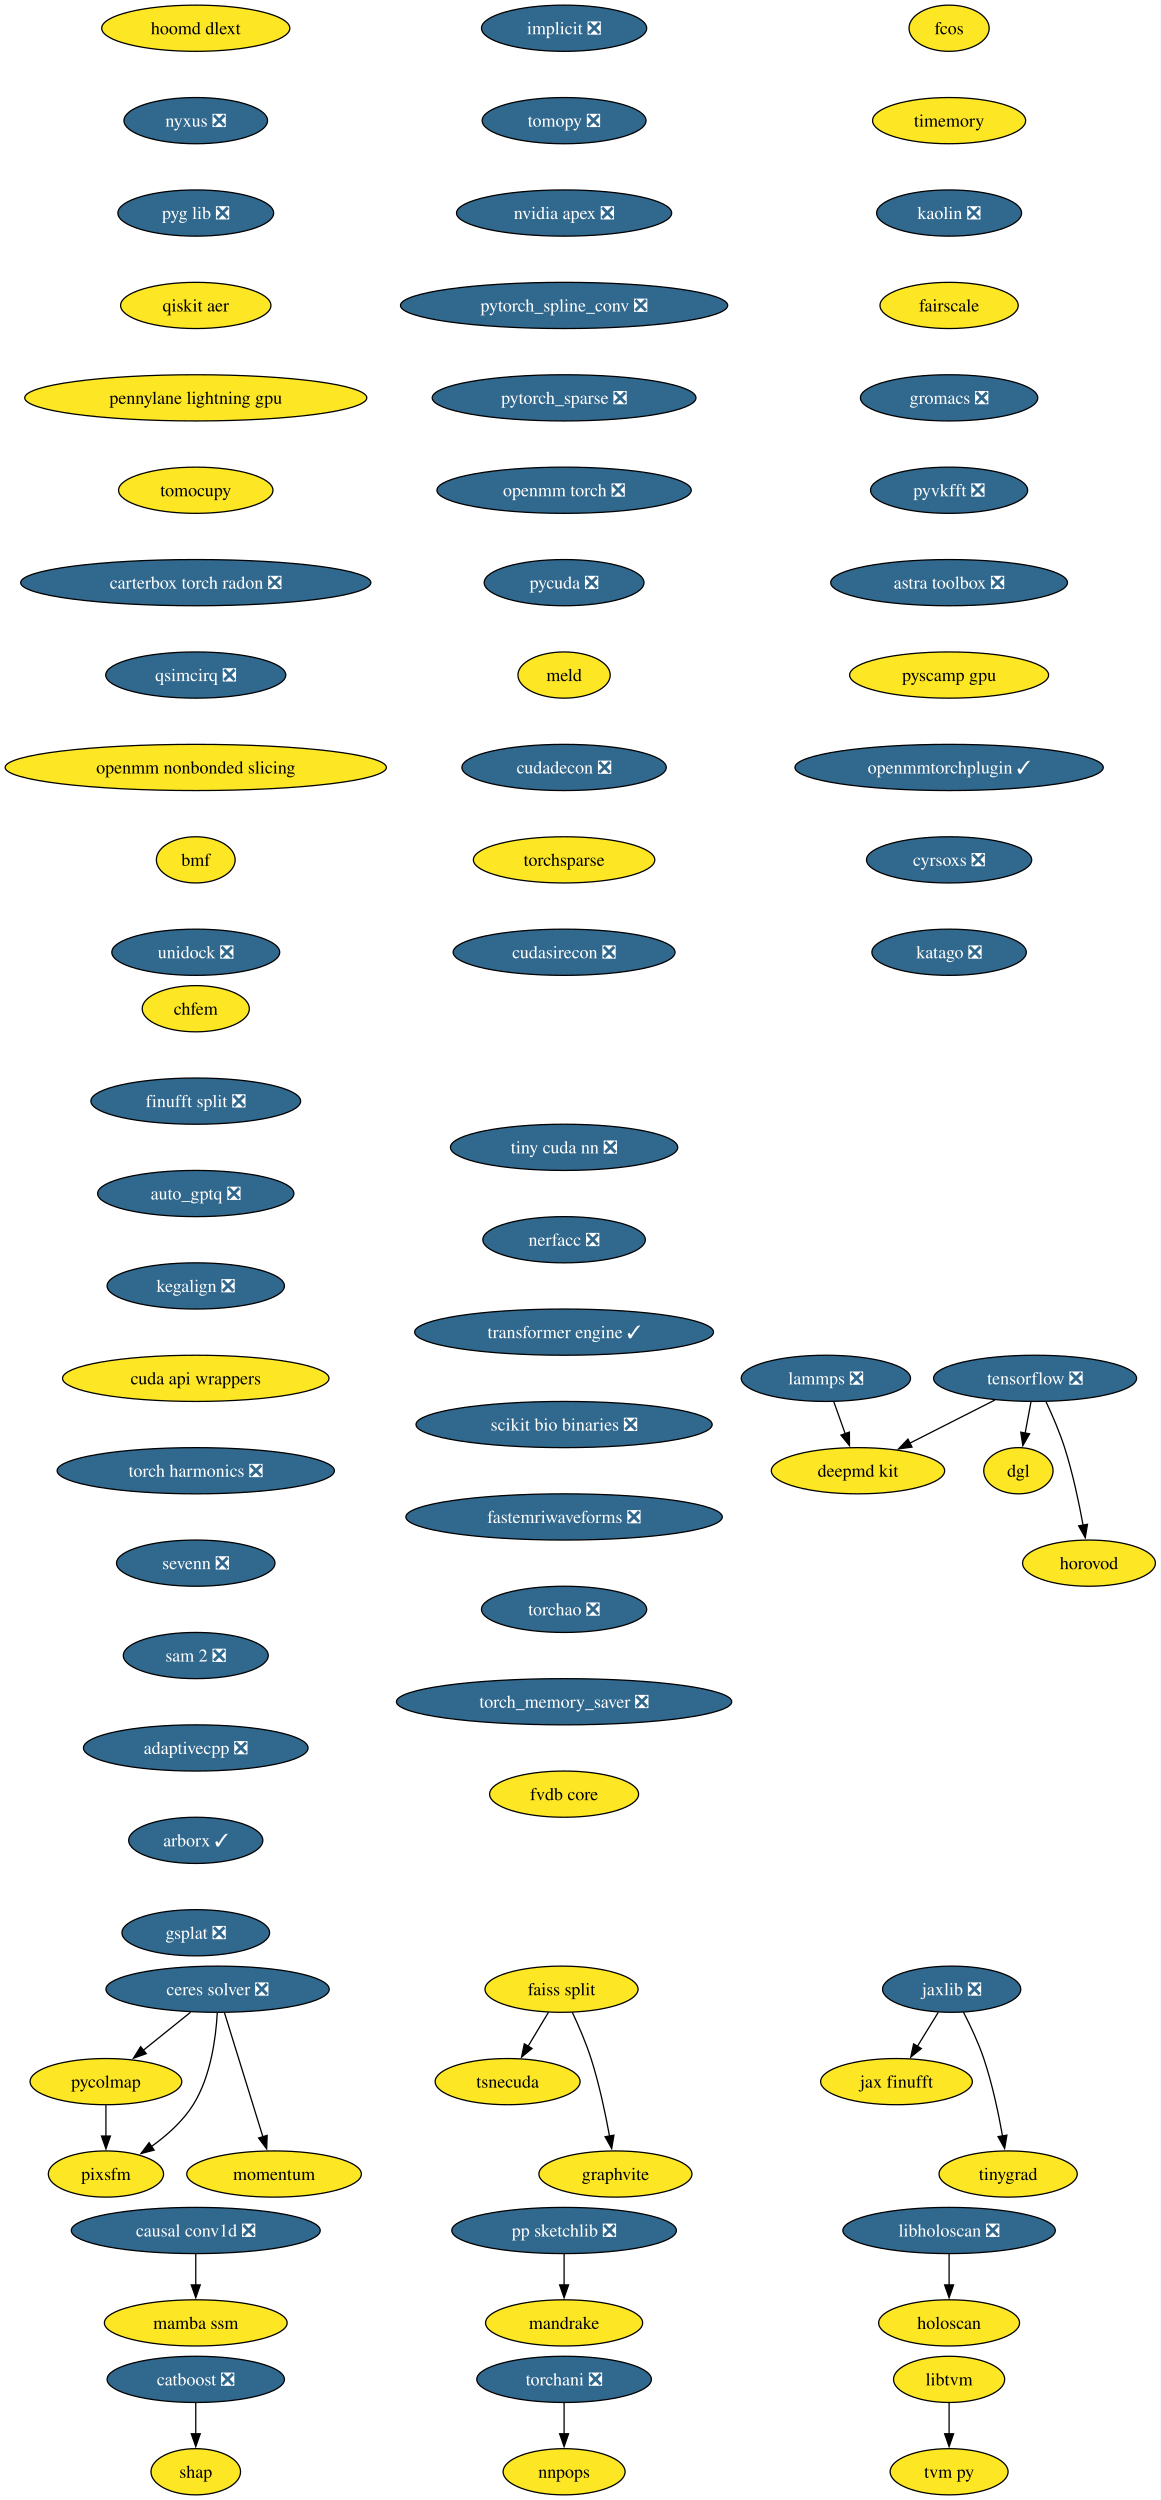
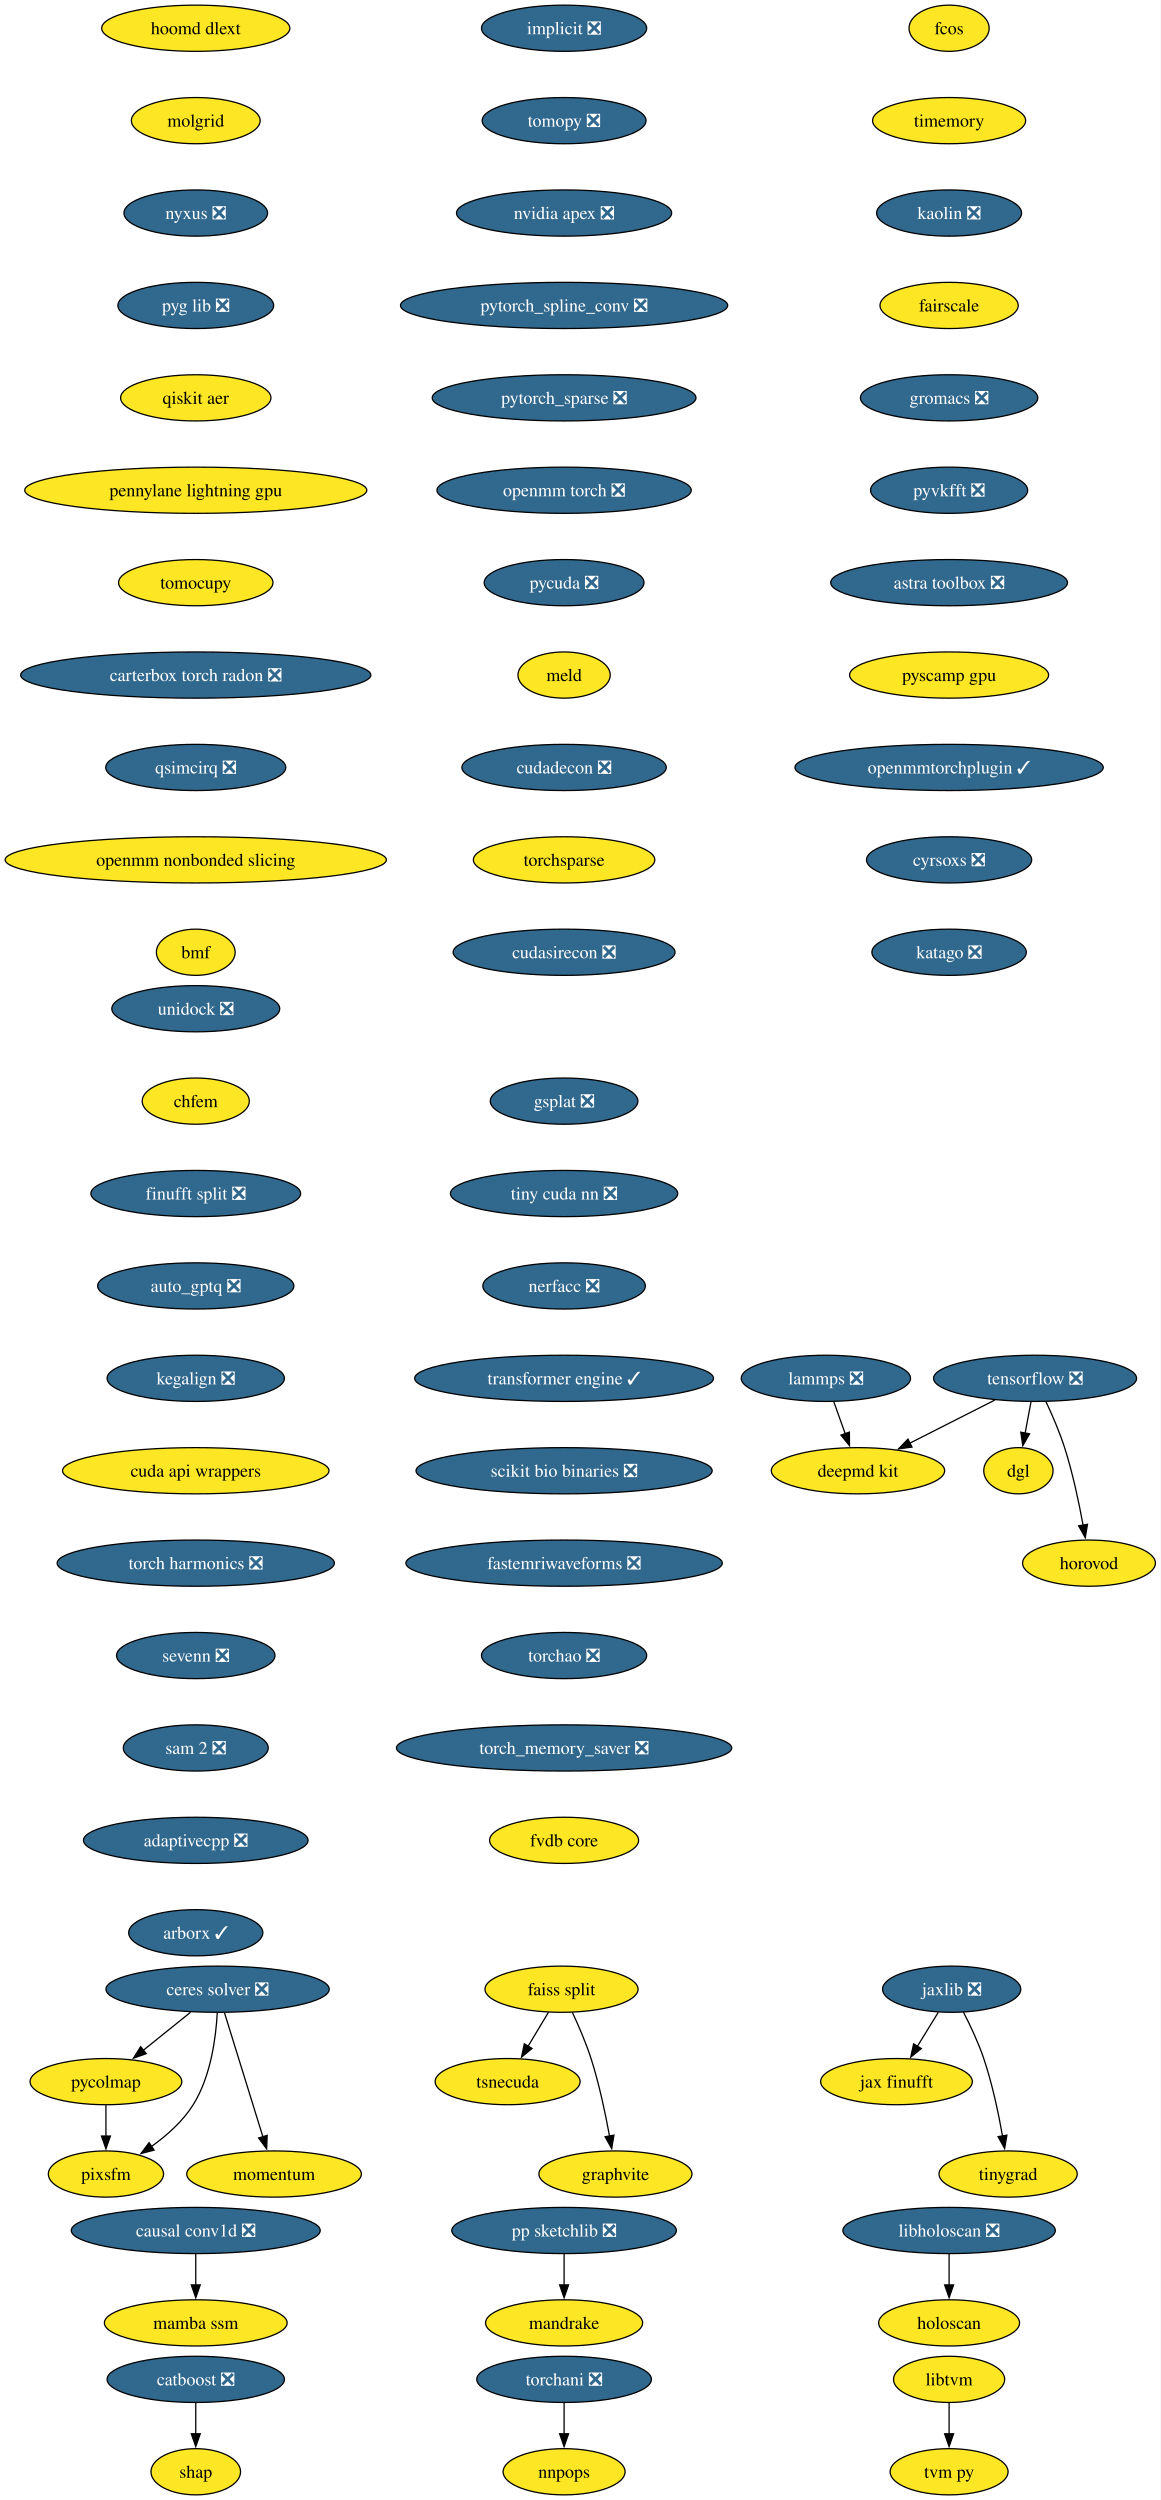
<svg xmlns="http://www.w3.org/2000/svg" xmlns:xlink="http://www.w3.org/1999/xlink" width="904pt" height="1948pt" viewBox="0.00 0.00 904.00 1948.00">
  <g id="graph0" class="graph" transform="scale(1 1) rotate(0) translate(4 1944)">
    <polygon fill="white" stroke="none" points="-4,4 -4,-1944 900.28,-1944 900.28,4 -4,4" />
    <g id="node1" class="node">
      <g id="a_node1">
        <a xlink:href="https://github.com/conda-forge/implicit-feedstock/pull/114" xlink:title="implicit ❎">
          <ellipse fill="#31688e" stroke="black" cx="435.54" cy="-1922" rx="64.36" ry="18" />
          <text xml:space="preserve" text-anchor="middle" x="435.54" y="-1917.33" font-family="Times,serif" font-size="14.00" fill="white">implicit ❎</text>
        </a>
      </g>
    </g>
    <g id="node2" class="node">
      <g id="a_node2">
        <a xlink:href="https://github.com/conda-forge/tomopy-feedstock/pull/88" xlink:title="tomopy ❎">
          <ellipse fill="#31688e" stroke="black" cx="435.54" cy="-1850" rx="63.84" ry="18" />
          <text xml:space="preserve" text-anchor="middle" x="435.54" y="-1845.33" font-family="Times,serif" font-size="14.00" fill="white">tomopy ❎</text>
        </a>
      </g>
    </g>
    <g id="node3" class="node">
      <g id="a_node3">
        <a xlink:href="https://github.com/conda-forge/nvidia-apex-feedstock/pull/65" xlink:title="nvidia apex ❎">
          <ellipse fill="#31688e" stroke="black" cx="435.54" cy="-1778" rx="83.83" ry="18" />
          <text xml:space="preserve" text-anchor="middle" x="435.54" y="-1773.33" font-family="Times,serif" font-size="14.00" fill="white">nvidia apex ❎</text>
        </a>
      </g>
    </g>
    <g id="node18" class="node">
      <g id="a_node18">
        <a xlink:href="https://github.com/conda-forge/pytorch_spline_conv-feedstock/pull/48" xlink:title="pytorch_spline_conv ❎">
          <ellipse fill="#31688e" stroke="black" cx="435.54" cy="-1706" rx="127.49" ry="18" />
          <text xml:space="preserve" text-anchor="middle" x="435.54" y="-1701.33" font-family="Times,serif" font-size="14.00" fill="white">pytorch_spline_conv ❎</text>
        </a>
      </g>
    </g>
    <g id="node4" class="node">
      <g id="a_node4">
        <a xlink:href="https://github.com/conda-forge/tensorflow-feedstock/pull/456" xlink:title="tensorflow ❎">
          <ellipse fill="#31688e" stroke="black" cx="802.54" cy="-870" rx="79.09" ry="18" />
          <text xml:space="preserve" text-anchor="middle" x="802.54" y="-865.33" font-family="Times,serif" font-size="14.00" fill="white">tensorflow ❎</text>
        </a>
      </g>
    </g>
    <g id="node5" class="node">
      <g id="a_node5">
        <a xlink:href="https://github.com/conda-forge/deepmd-kit-feedstock" xlink:title="deepmd kit">
          <ellipse fill="#fde725" stroke="black" cx="664.54" cy="-798" rx="67.52" ry="18" />
          <text xml:space="preserve" text-anchor="middle" x="664.54" y="-793.33" font-family="Times,serif" font-size="14.00">deepmd kit</text>
        </a>
      </g>
    </g>
    <g id="edge3" class="edge">
      <path fill="none" stroke="black" d="M771.23,-853.12C751.54,-843.13 725.96,-830.16 704.78,-819.41" />
      <polygon fill="black" stroke="black" points="706.63,-816.43 696.13,-815.02 703.47,-822.67 706.63,-816.43" />
    </g>
    <g id="node6" class="node">
      <g id="a_node6">
        <a xlink:href="https://github.com/conda-forge/dgl-feedstock" xlink:title="dgl">
          <ellipse fill="#fde725" stroke="black" cx="789.54" cy="-798" rx="27.01" ry="18" />
          <text xml:space="preserve" text-anchor="middle" x="789.54" y="-793.33" font-family="Times,serif" font-size="14.00">dgl</text>
        </a>
      </g>
    </g>
    <g id="edge4" class="edge">
      <path fill="none" stroke="black" d="M799.33,-851.7C797.96,-844.32 796.32,-835.52 794.79,-827.25" />
      <polygon fill="black" stroke="black" points="798.26,-826.79 792.99,-817.59 791.38,-828.06 798.26,-826.79" />
    </g>
    <g id="node7" class="node">
      <g id="a_node7">
        <a xlink:href="https://github.com/conda-forge/horovod-feedstock" xlink:title="horovod">
          <ellipse fill="#fde725" stroke="black" cx="844.54" cy="-726" rx="51.74" ry="18" />
          <text xml:space="preserve" text-anchor="middle" x="844.54" y="-721.33" font-family="Times,serif" font-size="14.00">horovod</text>
        </a>
      </g>
    </g>
    <g id="edge5" class="edge">
      <path fill="none" stroke="black" d="M811.1,-851.67C815.87,-841.48 821.62,-828.23 825.54,-816 831.88,-796.19 836.72,-773.23 839.93,-755.59" />
      <polygon fill="black" stroke="black" points="843.37,-756.27 841.63,-745.82 836.47,-755.07 843.37,-756.27" />
    </g>
    <g id="node8" class="node">
      <g id="a_node8">
        <a xlink:href="https://github.com/conda-forge/catboost-feedstock/pull/150" xlink:title="catboost ❎">
          <ellipse fill="#31688e" stroke="black" cx="148.54" cy="-90" rx="69.1" ry="18" />
          <text xml:space="preserve" text-anchor="middle" x="148.54" y="-85.33" font-family="Times,serif" font-size="14.00" fill="white">catboost ❎</text>
        </a>
      </g>
    </g>
    <g id="node9" class="node">
      <g id="a_node9">
        <a xlink:href="https://github.com/conda-forge/shap-feedstock" xlink:title="shap">
          <ellipse fill="#fde725" stroke="black" cx="148.54" cy="-18" rx="34.9" ry="18" />
          <text xml:space="preserve" text-anchor="middle" x="148.54" y="-13.32" font-family="Times,serif" font-size="14.00">shap</text>
        </a>
      </g>
    </g>
    <g id="edge6" class="edge">
      <path fill="none" stroke="black" d="M148.54,-71.7C148.54,-64.41 148.54,-55.73 148.54,-47.54" />
      <polygon fill="black" stroke="black" points="152.04,-47.62 148.54,-37.62 145.04,-47.62 152.04,-47.62" />
    </g>
    <g id="node10" class="node">
      <g id="a_node10">
        <a xlink:href="https://github.com/conda-forge/lammps-feedstock/pull/235" xlink:title="lammps ❎">
          <ellipse fill="#31688e" stroke="black" cx="639.54" cy="-870" rx="65.94" ry="18" />
          <text xml:space="preserve" text-anchor="middle" x="639.54" y="-865.33" font-family="Times,serif" font-size="14.00" fill="white">lammps ❎</text>
        </a>
      </g>
    </g>
    <g id="edge7" class="edge">
      <path fill="none" stroke="black" d="M645.72,-851.7C648.41,-844.15 651.64,-835.12 654.65,-826.68" />
      <polygon fill="black" stroke="black" points="657.85,-828.12 657.92,-817.53 651.26,-825.77 657.85,-828.12" />
    </g>
    <g id="node11" class="node">
      <g id="a_node11">
        <a xlink:href="https://github.com/conda-forge/ceres-solver-feedstock/pull/54" xlink:title="ceres solver ❎">
          <ellipse fill="#31688e" stroke="black" cx="165.54" cy="-394" rx="86.98" ry="18" />
          <text xml:space="preserve" text-anchor="middle" x="165.54" y="-389.32" font-family="Times,serif" font-size="14.00" fill="white">ceres solver ❎</text>
        </a>
      </g>
    </g>
    <g id="node12" class="node">
      <g id="a_node12">
        <a xlink:href="https://github.com/conda-forge/pycolmap-feedstock" xlink:title="pycolmap">
          <ellipse fill="#fde725" stroke="black" cx="78.54" cy="-322" rx="59.1" ry="18" />
          <text xml:space="preserve" text-anchor="middle" x="78.54" y="-317.32" font-family="Times,serif" font-size="14.00">pycolmap</text>
        </a>
      </g>
    </g>
    <g id="edge8" class="edge">
      <path fill="none" stroke="black" d="M144.48,-376.05C133.42,-367.16 119.69,-356.11 107.63,-346.41" />
      <polygon fill="black" stroke="black" points="109.97,-343.8 99.99,-340.26 105.58,-349.25 109.97,-343.8" />
    </g>
    <g id="node13" class="node">
      <g id="a_node13">
        <a xlink:href="https://github.com/conda-forge/pixsfm-feedstock" xlink:title="pixsfm">
          <ellipse fill="#fde725" stroke="black" cx="78.54" cy="-250" rx="44.9" ry="18" />
          <text xml:space="preserve" text-anchor="middle" x="78.54" y="-245.32" font-family="Times,serif" font-size="14.00">pixsfm</text>
        </a>
      </g>
    </g>
    <g id="edge9" class="edge">
      <path fill="none" stroke="black" d="M165.29,-375.63C164.27,-356.68 160.38,-326.09 146.54,-304 138.45,-291.09 126.05,-280.06 114.03,-271.47" />
      <polygon fill="black" stroke="black" points="116.08,-268.63 105.83,-265.95 112.17,-274.44 116.08,-268.63" />
    </g>
    <g id="node14" class="node">
      <g id="a_node14">
        <a xlink:href="https://github.com/conda-forge/momentum-feedstock" xlink:title="momentum">
          <ellipse fill="#fde725" stroke="black" cx="209.54" cy="-250" rx="68.04" ry="18" />
          <text xml:space="preserve" text-anchor="middle" x="209.54" y="-245.32" font-family="Times,serif" font-size="14.00">momentum</text>
        </a>
      </g>
    </g>
    <g id="edge10" class="edge">
      <path fill="none" stroke="black" d="M170.93,-375.59C178.4,-351.5 191.95,-307.75 200.85,-279.03" />
      <polygon fill="black" stroke="black" points="204.17,-280.14 203.79,-269.56 197.49,-278.07 204.17,-280.14" />
    </g>
    <g id="edge11" class="edge">
      <path fill="none" stroke="black" d="M78.54,-303.7C78.54,-296.41 78.54,-287.73 78.54,-279.54" />
      <polygon fill="black" stroke="black" points="82.04,-279.62 78.54,-269.62 75.04,-279.62 82.04,-279.62" />
    </g>
    <g id="node15" class="node">
      <g id="a_node15">
        <a xlink:href="https://github.com/conda-forge/jaxlib-feedstock/pull/323" xlink:title="jaxlib ❎">
          <ellipse fill="#31688e" stroke="black" cx="737.54" cy="-394" rx="53.84" ry="18" />
          <text xml:space="preserve" text-anchor="middle" x="737.54" y="-389.32" font-family="Times,serif" font-size="14.00" fill="white">jaxlib ❎</text>
        </a>
      </g>
    </g>
    <g id="node16" class="node">
      <g id="a_node16">
        <a xlink:href="https://github.com/conda-forge/jax-finufft-feedstock" xlink:title="jax finufft">
          <ellipse fill="#fde725" stroke="black" cx="694.54" cy="-322" rx="59.1" ry="18" />
          <text xml:space="preserve" text-anchor="middle" x="694.54" y="-317.32" font-family="Times,serif" font-size="14.00">jax finufft</text>
        </a>
      </g>
    </g>
    <g id="edge12" class="edge">
      <path fill="none" stroke="black" d="M727.13,-376.05C722.22,-368.06 716.24,-358.33 710.76,-349.4" />
      <polygon fill="black" stroke="black" points="713.86,-347.77 705.65,-341.08 707.9,-351.43 713.86,-347.77" />
    </g>
    <g id="node17" class="node">
      <g id="a_node17">
        <a xlink:href="https://github.com/conda-forge/tinygrad-feedstock" xlink:title="tinygrad">
          <ellipse fill="#fde725" stroke="black" cx="781.54" cy="-250" rx="53.84" ry="18" />
          <text xml:space="preserve" text-anchor="middle" x="781.54" y="-245.32" font-family="Times,serif" font-size="14.00">tinygrad</text>
        </a>
      </g>
    </g>
    <g id="edge13" class="edge">
      <path fill="none" stroke="black" d="M746.67,-376.23C751.93,-366 758.31,-352.53 762.54,-340 769.19,-320.3 774.03,-297.33 777.15,-279.66" />
      <polygon fill="black" stroke="black" points="780.59,-280.31 778.8,-269.87 773.69,-279.15 780.59,-280.31" />
    </g>
    <g id="node24" class="node">
      <g id="a_node24">
        <a xlink:href="https://github.com/conda-forge/pytorch_sparse-feedstock/pull/76" xlink:title="pytorch_sparse ❎">
          <ellipse fill="#31688e" stroke="black" cx="435.54" cy="-1634" rx="102.77" ry="18" />
          <text xml:space="preserve" text-anchor="middle" x="435.54" y="-1629.33" font-family="Times,serif" font-size="14.00" fill="white">pytorch_sparse ❎</text>
        </a>
      </g>
    </g>
    <g id="node19" class="node">
      <g id="a_node19">
        <a xlink:href="https://github.com/conda-forge/pp-sketchlib-feedstock/pull/66" xlink:title="pp sketchlib ❎">
          <ellipse fill="#31688e" stroke="black" cx="435.54" cy="-206" rx="87.51" ry="18" />
          <text xml:space="preserve" text-anchor="middle" x="435.54" y="-201.33" font-family="Times,serif" font-size="14.00" fill="white">pp sketchlib ❎</text>
        </a>
      </g>
    </g>
    <g id="node20" class="node">
      <g id="a_node20">
        <a xlink:href="https://github.com/conda-forge/mandrake-feedstock" xlink:title="mandrake">
          <ellipse fill="#fde725" stroke="black" cx="435.54" cy="-134" rx="61.2" ry="18" />
          <text xml:space="preserve" text-anchor="middle" x="435.54" y="-129.32" font-family="Times,serif" font-size="14.00">mandrake</text>
        </a>
      </g>
    </g>
    <g id="edge15" class="edge">
      <path fill="none" stroke="black" d="M435.54,-187.7C435.54,-180.41 435.54,-171.73 435.54,-163.54" />
      <polygon fill="black" stroke="black" points="439.04,-163.62 435.54,-153.62 432.04,-163.62 439.04,-163.62" />
    </g>
    <g id="node21" class="node">
      <g id="a_node21">
        <a xlink:href="https://github.com/conda-forge/faiss-split-feedstock" xlink:title="faiss split">
          <ellipse fill="#fde725" stroke="black" cx="433.54" cy="-394" rx="59.63" ry="18" />
          <text xml:space="preserve" text-anchor="middle" x="433.54" y="-389.32" font-family="Times,serif" font-size="14.00">faiss split</text>
        </a>
      </g>
    </g>
    <g id="node22" class="node">
      <g id="a_node22">
        <a xlink:href="https://github.com/conda-forge/tsnecuda-feedstock" xlink:title="tsnecuda">
          <ellipse fill="#fde725" stroke="black" cx="391.54" cy="-322" rx="56.47" ry="18" />
          <text xml:space="preserve" text-anchor="middle" x="391.54" y="-317.32" font-family="Times,serif" font-size="14.00">tsnecuda</text>
        </a>
      </g>
    </g>
    <g id="edge16" class="edge">
      <path fill="none" stroke="black" d="M423.37,-376.05C418.57,-368.06 412.74,-358.33 407.38,-349.4" />
      <polygon fill="black" stroke="black" points="410.54,-347.86 402.39,-341.09 404.54,-351.46 410.54,-347.86" />
    </g>
    <g id="node23" class="node">
      <g id="a_node23">
        <a xlink:href="https://github.com/conda-forge/graphvite-feedstock" xlink:title="graphvite">
          <ellipse fill="#fde725" stroke="black" cx="475.54" cy="-250" rx="59.63" ry="18" />
          <text xml:space="preserve" text-anchor="middle" x="475.54" y="-245.32" font-family="Times,serif" font-size="14.00">graphvite</text>
        </a>
      </g>
    </g>
    <g id="edge17" class="edge">
      <path fill="none" stroke="black" d="M441.88,-376.15C446.69,-365.89 452.56,-352.42 456.54,-340 462.88,-320.19 467.72,-297.23 470.93,-279.59" />
      <polygon fill="black" stroke="black" points="474.37,-280.27 472.63,-269.82 467.47,-279.07 474.37,-280.27" />
    </g>
    <g id="node25" class="node">
      <g id="a_node25">
        <a xlink:href="https://github.com/conda-forge/openmm-torch-feedstock/pull/69" xlink:title="openmm torch ❎">
          <ellipse fill="#31688e" stroke="black" cx="435.54" cy="-1562" rx="99.08" ry="18" />
          <text xml:space="preserve" text-anchor="middle" x="435.54" y="-1557.33" font-family="Times,serif" font-size="14.00" fill="white">openmm torch ❎</text>
        </a>
      </g>
    </g>
    <g id="node30" class="node">
      <g id="a_node30">
        <a xlink:href="https://github.com/conda-forge/pycuda-feedstock/pull/53" xlink:title="pycuda ❎">
          <ellipse fill="#31688e" stroke="black" cx="435.54" cy="-1490" rx="62.26" ry="18" />
          <text xml:space="preserve" text-anchor="middle" x="435.54" y="-1485.33" font-family="Times,serif" font-size="14.00" fill="white">pycuda ❎</text>
        </a>
      </g>
    </g>
    <g id="node26" class="node">
      <g id="a_node26">
        <a xlink:href="https://github.com/conda-forge/libtvm-feedstock" xlink:title="libtvm">
          <ellipse fill="#fde725" stroke="black" cx="735.54" cy="-90" rx="43.32" ry="18" />
          <text xml:space="preserve" text-anchor="middle" x="735.54" y="-85.33" font-family="Times,serif" font-size="14.00">libtvm</text>
        </a>
      </g>
    </g>
    <g id="node27" class="node">
      <g id="a_node27">
        <a xlink:href="https://github.com/conda-forge/tvm-py-feedstock" xlink:title="tvm py">
          <ellipse fill="#fde725" stroke="black" cx="735.54" cy="-18" rx="45.95" ry="18" />
          <text xml:space="preserve" text-anchor="middle" x="735.54" y="-13.32" font-family="Times,serif" font-size="14.00">tvm py</text>
        </a>
      </g>
    </g>
    <g id="edge20" class="edge">
      <path fill="none" stroke="black" d="M735.54,-71.7C735.54,-64.41 735.54,-55.73 735.54,-47.54" />
      <polygon fill="black" stroke="black" points="739.04,-47.62 735.54,-37.62 732.04,-47.62 739.04,-47.62" />
    </g>
    <g id="node28" class="node">
      <g id="a_node28">
        <a xlink:href="https://github.com/conda-forge/torchani-feedstock/pull/57" xlink:title="torchani ❎">
          <ellipse fill="#31688e" stroke="black" cx="435.54" cy="-90" rx="68.04" ry="18" />
          <text xml:space="preserve" text-anchor="middle" x="435.54" y="-85.33" font-family="Times,serif" font-size="14.00" fill="white">torchani ❎</text>
        </a>
      </g>
    </g>
    <g id="node29" class="node">
      <g id="a_node29">
        <a xlink:href="https://github.com/conda-forge/nnpops-feedstock" xlink:title="nnpops">
          <ellipse fill="#fde725" stroke="black" cx="435.54" cy="-18" rx="47.53" ry="18" />
          <text xml:space="preserve" text-anchor="middle" x="435.54" y="-13.32" font-family="Times,serif" font-size="14.00">nnpops</text>
        </a>
      </g>
    </g>
    <g id="edge21" class="edge">
      <path fill="none" stroke="black" d="M435.54,-71.7C435.54,-64.41 435.54,-55.73 435.54,-47.54" />
      <polygon fill="black" stroke="black" points="439.04,-47.62 435.54,-37.62 432.04,-47.62 439.04,-47.62" />
    </g>
    <g id="node31" class="node">
      <g id="a_node31">
        <a xlink:href="https://github.com/conda-forge/meld-feedstock" xlink:title="meld">
          <ellipse fill="#fde725" stroke="black" cx="435.54" cy="-1418" rx="35.95" ry="18" />
          <text xml:space="preserve" text-anchor="middle" x="435.54" y="-1413.33" font-family="Times,serif" font-size="14.00">meld</text>
        </a>
      </g>
    </g>
    <g id="node32" class="node">
      <g id="a_node32">
        <a xlink:href="https://github.com/conda-forge/cudadecon-feedstock/pull/35" xlink:title="cudadecon ❎">
          <ellipse fill="#31688e" stroke="black" cx="435.54" cy="-1346" rx="79.62" ry="18" />
          <text xml:space="preserve" text-anchor="middle" x="435.54" y="-1341.33" font-family="Times,serif" font-size="14.00" fill="white">cudadecon ❎</text>
        </a>
      </g>
    </g>
    <g id="node33" class="node">
      <g id="a_node33">
        <a xlink:href="https://github.com/conda-forge/torchsparse-feedstock" xlink:title="torchsparse">
          <ellipse fill="#fde725" stroke="black" cx="435.54" cy="-1274" rx="70.68" ry="18" />
          <text xml:space="preserve" text-anchor="middle" x="435.54" y="-1269.33" font-family="Times,serif" font-size="14.00">torchsparse</text>
        </a>
      </g>
    </g>
    <g id="node34" class="node">
      <g id="a_node34">
        <a xlink:href="https://github.com/conda-forge/cudasirecon-feedstock/pull/33" xlink:title="cudasirecon ❎">
          <ellipse fill="#31688e" stroke="black" cx="435.54" cy="-1202" rx="86.46" ry="18" />
          <text xml:space="preserve" text-anchor="middle" x="435.54" y="-1197.33" font-family="Times,serif" font-size="14.00" fill="white">cudasirecon ❎</text>
        </a>
      </g>
    </g>
    <g id="node35" class="node">
      <g id="a_node35">
        <a xlink:href="https://github.com/conda-forge/fcos-feedstock" xlink:title="fcos">
          <ellipse fill="#fde725" stroke="black" cx="735.54" cy="-1922" rx="31.22" ry="18" />
          <text xml:space="preserve" text-anchor="middle" x="735.54" y="-1917.33" font-family="Times,serif" font-size="14.00">fcos</text>
        </a>
      </g>
    </g>
    <g id="node36" class="node">
      <g id="a_node36">
        <a xlink:href="https://github.com/conda-forge/timemory-feedstock" xlink:title="timemory">
          <ellipse fill="#fde725" stroke="black" cx="735.54" cy="-1850" rx="59.63" ry="18" />
          <text xml:space="preserve" text-anchor="middle" x="735.54" y="-1845.33" font-family="Times,serif" font-size="14.00">timemory</text>
        </a>
      </g>
    </g>
    <g id="node37" class="node">
      <g id="a_node37">
        <a xlink:href="https://github.com/conda-forge/kaolin-feedstock/pull/48" xlink:title="kaolin ❎">
          <ellipse fill="#31688e" stroke="black" cx="735.54" cy="-1778" rx="56.47" ry="18" />
          <text xml:space="preserve" text-anchor="middle" x="735.54" y="-1773.33" font-family="Times,serif" font-size="14.00" fill="white">kaolin ❎</text>
        </a>
      </g>
    </g>
    <g id="node38" class="node">
      <g id="a_node38">
        <a xlink:href="https://github.com/conda-forge/fairscale-feedstock" xlink:title="fairscale">
          <ellipse fill="#fde725" stroke="black" cx="735.54" cy="-1706" rx="53.84" ry="18" />
          <text xml:space="preserve" text-anchor="middle" x="735.54" y="-1701.33" font-family="Times,serif" font-size="14.00">fairscale</text>
        </a>
      </g>
    </g>
    <g id="node39" class="node">
      <g id="a_node39">
        <a xlink:href="https://github.com/conda-forge/gromacs-feedstock/pull/81" xlink:title="gromacs ❎">
          <ellipse fill="#31688e" stroke="black" cx="735.54" cy="-1634" rx="69.1" ry="18" />
          <text xml:space="preserve" text-anchor="middle" x="735.54" y="-1629.33" font-family="Times,serif" font-size="14.00" fill="white">gromacs ❎</text>
        </a>
      </g>
    </g>
    <g id="node40" class="node">
      <g id="a_node40">
        <a xlink:href="https://github.com/conda-forge/pyvkfft-feedstock/pull/32" xlink:title="pyvkfft ❎">
          <ellipse fill="#31688e" stroke="black" cx="735.54" cy="-1562" rx="61.2" ry="18" />
          <text xml:space="preserve" text-anchor="middle" x="735.54" y="-1557.33" font-family="Times,serif" font-size="14.00" fill="white">pyvkfft ❎</text>
        </a>
      </g>
    </g>
    <g id="node41" class="node">
      <g id="a_node41">
        <a xlink:href="https://github.com/conda-forge/astra-toolbox-feedstock/pull/27" xlink:title="astra toolbox ❎">
          <ellipse fill="#31688e" stroke="black" cx="735.54" cy="-1490" rx="92.25" ry="18" />
          <text xml:space="preserve" text-anchor="middle" x="735.54" y="-1485.33" font-family="Times,serif" font-size="14.00" fill="white">astra toolbox ❎</text>
        </a>
      </g>
    </g>
    <g id="node42" class="node">
      <g id="a_node42">
        <a xlink:href="https://github.com/conda-forge/pyscamp-gpu-feedstock" xlink:title="pyscamp gpu">
          <ellipse fill="#fde725" stroke="black" cx="735.54" cy="-1418" rx="77.52" ry="18" />
          <text xml:space="preserve" text-anchor="middle" x="735.54" y="-1413.33" font-family="Times,serif" font-size="14.00">pyscamp gpu</text>
        </a>
      </g>
    </g>
    <g id="node43" class="node">
      <g id="a_node43">
        <a xlink:href="https://github.com/conda-forge/openmmtorchplugin-feedstock/pull/30" xlink:title="openmmtorchplugin ✓">
          <ellipse fill="#31688e" stroke="black" cx="735.54" cy="-1346" rx="120.13" ry="18" />
          <text xml:space="preserve" text-anchor="middle" x="735.54" y="-1341.33" font-family="Times,serif" font-size="14.00" fill="white">openmmtorchplugin ✓</text>
        </a>
      </g>
    </g>
    <g id="node44" class="node">
      <g id="a_node44">
        <a xlink:href="https://github.com/conda-forge/cyrsoxs-feedstock/pull/29" xlink:title="cyrsoxs ❎">
          <ellipse fill="#31688e" stroke="black" cx="735.54" cy="-1274" rx="64.36" ry="18" />
          <text xml:space="preserve" text-anchor="middle" x="735.54" y="-1269.33" font-family="Times,serif" font-size="14.00" fill="white">cyrsoxs ❎</text>
        </a>
      </g>
    </g>
    <g id="node45" class="node">
      <g id="a_node45">
        <a xlink:href="https://github.com/conda-forge/katago-feedstock/pull/32" xlink:title="katago ❎">
          <ellipse fill="#31688e" stroke="black" cx="735.54" cy="-1202" rx="60.15" ry="18" />
          <text xml:space="preserve" text-anchor="middle" x="735.54" y="-1197.33" font-family="Times,serif" font-size="14.00" fill="white">katago ❎</text>
        </a>
      </g>
    </g>
    <g id="node46" class="node">
      <g id="a_node46">
        <a xlink:href="https://github.com/conda-forge/hoomd-dlext-feedstock" xlink:title="hoomd dlext">
          <ellipse fill="#fde725" stroke="black" cx="148.54" cy="-1922" rx="73.3" ry="18" />
          <text xml:space="preserve" text-anchor="middle" x="148.54" y="-1917.33" font-family="Times,serif" font-size="14.00">hoomd dlext</text>
        </a>
      </g>
    </g>
    <g id="node47" class="node">
      <g id="a_node47">
-         <a xlink:href="https://github.com/conda-forge/nyxus-feedstock/pull/72" xlink:title="nyxus ❎">
-           <ellipse fill="#31688e" stroke="black" cx="148.54" cy="-1850" rx="55.94" ry="18" />
-           <text xml:space="preserve" text-anchor="middle" x="148.54" y="-1845.33" font-family="Times,serif" font-size="14.00" fill="white">nyxus ❎</text>
+         <a xlink:href="https://github.com/conda-forge/molgrid-feedstock" xlink:title="molgrid">
+           <ellipse fill="#fde725" stroke="black" cx="148.54" cy="-1850" rx="50.16" ry="18" />
+           <text xml:space="preserve" text-anchor="middle" x="148.54" y="-1845.33" font-family="Times,serif" font-size="14.00">molgrid</text>
        </a>
      </g>
    </g>
    <g id="node48" class="node">
      <g id="a_node48">
-         <a xlink:href="https://github.com/conda-forge/pyg-lib-feedstock/pull/45" xlink:title="pyg lib ❎">
-           <ellipse fill="#31688e" stroke="black" cx="148.54" cy="-1778" rx="60.68" ry="18" />
-           <text xml:space="preserve" text-anchor="middle" x="148.54" y="-1773.33" font-family="Times,serif" font-size="14.00" fill="white">pyg lib ❎</text>
+         <a xlink:href="https://github.com/conda-forge/nyxus-feedstock/pull/72" xlink:title="nyxus ❎">
+           <ellipse fill="#31688e" stroke="black" cx="148.54" cy="-1778" rx="55.94" ry="18" />
+           <text xml:space="preserve" text-anchor="middle" x="148.54" y="-1773.33" font-family="Times,serif" font-size="14.00" fill="white">nyxus ❎</text>
        </a>
      </g>
    </g>
    <g id="node49" class="node">
      <g id="a_node49">
-         <a xlink:href="https://github.com/conda-forge/qiskit-aer-feedstock" xlink:title="qiskit aer">
-           <ellipse fill="#fde725" stroke="black" cx="148.54" cy="-1706" rx="58.57" ry="18" />
-           <text xml:space="preserve" text-anchor="middle" x="148.54" y="-1701.33" font-family="Times,serif" font-size="14.00">qiskit aer</text>
+         <a xlink:href="https://github.com/conda-forge/pyg-lib-feedstock/pull/45" xlink:title="pyg lib ❎">
+           <ellipse fill="#31688e" stroke="black" cx="148.54" cy="-1706" rx="60.68" ry="18" />
+           <text xml:space="preserve" text-anchor="middle" x="148.54" y="-1701.33" font-family="Times,serif" font-size="14.00" fill="white">pyg lib ❎</text>
        </a>
      </g>
    </g>
    <g id="node50" class="node">
      <g id="a_node50">
-         <a xlink:href="https://github.com/conda-forge/pennylane-lightning-gpu-feedstock" xlink:title="pennylane lightning gpu">
-           <ellipse fill="#fde725" stroke="black" cx="148.54" cy="-1634" rx="133.28" ry="18" />
-           <text xml:space="preserve" text-anchor="middle" x="148.54" y="-1629.33" font-family="Times,serif" font-size="14.00">pennylane lightning gpu</text>
+         <a xlink:href="https://github.com/conda-forge/qiskit-aer-feedstock" xlink:title="qiskit aer">
+           <ellipse fill="#fde725" stroke="black" cx="148.54" cy="-1634" rx="58.57" ry="18" />
+           <text xml:space="preserve" text-anchor="middle" x="148.54" y="-1629.33" font-family="Times,serif" font-size="14.00">qiskit aer</text>
        </a>
      </g>
    </g>
    <g id="node51" class="node">
      <g id="a_node51">
-         <a xlink:href="https://github.com/conda-forge/tomocupy-feedstock" xlink:title="tomocupy">
-           <ellipse fill="#fde725" stroke="black" cx="148.54" cy="-1562" rx="60.15" ry="18" />
-           <text xml:space="preserve" text-anchor="middle" x="148.54" y="-1557.33" font-family="Times,serif" font-size="14.00">tomocupy</text>
+         <a xlink:href="https://github.com/conda-forge/pennylane-lightning-gpu-feedstock" xlink:title="pennylane lightning gpu">
+           <ellipse fill="#fde725" stroke="black" cx="148.54" cy="-1562" rx="133.28" ry="18" />
+           <text xml:space="preserve" text-anchor="middle" x="148.54" y="-1557.33" font-family="Times,serif" font-size="14.00">pennylane lightning gpu</text>
        </a>
      </g>
    </g>
    <g id="node52" class="node">
      <g id="a_node52">
-         <a xlink:href="https://github.com/conda-forge/carterbox-torch-radon-feedstock/pull/27" xlink:title="carterbox torch radon ❎">
-           <ellipse fill="#31688e" stroke="black" cx="148.54" cy="-1490" rx="136.44" ry="18" />
-           <text xml:space="preserve" text-anchor="middle" x="148.54" y="-1485.33" font-family="Times,serif" font-size="14.00" fill="white">carterbox torch radon ❎</text>
+         <a xlink:href="https://github.com/conda-forge/tomocupy-feedstock" xlink:title="tomocupy">
+           <ellipse fill="#fde725" stroke="black" cx="148.54" cy="-1490" rx="60.15" ry="18" />
+           <text xml:space="preserve" text-anchor="middle" x="148.54" y="-1485.33" font-family="Times,serif" font-size="14.00">tomocupy</text>
        </a>
      </g>
    </g>
    <g id="node53" class="node">
      <g id="a_node53">
-         <a xlink:href="https://github.com/conda-forge/qsimcirq-feedstock/pull/34" xlink:title="qsimcirq ❎">
-           <ellipse fill="#31688e" stroke="black" cx="148.54" cy="-1418" rx="70.15" ry="18" />
-           <text xml:space="preserve" text-anchor="middle" x="148.54" y="-1413.33" font-family="Times,serif" font-size="14.00" fill="white">qsimcirq ❎</text>
+         <a xlink:href="https://github.com/conda-forge/carterbox-torch-radon-feedstock/pull/27" xlink:title="carterbox torch radon ❎">
+           <ellipse fill="#31688e" stroke="black" cx="148.54" cy="-1418" rx="136.44" ry="18" />
+           <text xml:space="preserve" text-anchor="middle" x="148.54" y="-1413.33" font-family="Times,serif" font-size="14.00" fill="white">carterbox torch radon ❎</text>
        </a>
      </g>
    </g>
    <g id="node54" class="node">
      <g id="a_node54">
-         <a xlink:href="https://github.com/conda-forge/openmm-nonbonded-slicing-feedstock" xlink:title="openmm nonbonded slicing">
-           <ellipse fill="#fde725" stroke="black" cx="148.54" cy="-1346" rx="148.54" ry="18" />
-           <text xml:space="preserve" text-anchor="middle" x="148.54" y="-1341.33" font-family="Times,serif" font-size="14.00">openmm nonbonded slicing</text>
+         <a xlink:href="https://github.com/conda-forge/qsimcirq-feedstock/pull/34" xlink:title="qsimcirq ❎">
+           <ellipse fill="#31688e" stroke="black" cx="148.54" cy="-1346" rx="70.15" ry="18" />
+           <text xml:space="preserve" text-anchor="middle" x="148.54" y="-1341.33" font-family="Times,serif" font-size="14.00" fill="white">qsimcirq ❎</text>
        </a>
      </g>
    </g>
    <g id="node55" class="node">
      <g id="a_node55">
-         <a xlink:href="https://github.com/conda-forge/bmf-feedstock" xlink:title="bmf">
-           <ellipse fill="#fde725" stroke="black" cx="148.54" cy="-1274" rx="30.69" ry="18" />
-           <text xml:space="preserve" text-anchor="middle" x="148.54" y="-1269.33" font-family="Times,serif" font-size="14.00">bmf</text>
+         <a xlink:href="https://github.com/conda-forge/openmm-nonbonded-slicing-feedstock" xlink:title="openmm nonbonded slicing">
+           <ellipse fill="#fde725" stroke="black" cx="148.54" cy="-1274" rx="148.54" ry="18" />
+           <text xml:space="preserve" text-anchor="middle" x="148.54" y="-1269.33" font-family="Times,serif" font-size="14.00">openmm nonbonded slicing</text>
        </a>
      </g>
    </g>
    <g id="node56" class="node">
      <g id="a_node56">
-         <a xlink:href="https://github.com/conda-forge/unidock-feedstock/pull/12" xlink:title="unidock ❎">
-           <ellipse fill="#31688e" stroke="black" cx="148.54" cy="-1202" rx="65.41" ry="18" />
-           <text xml:space="preserve" text-anchor="middle" x="148.54" y="-1197.33" font-family="Times,serif" font-size="14.00" fill="white">unidock ❎</text>
+         <a xlink:href="https://github.com/conda-forge/bmf-feedstock" xlink:title="bmf">
+           <ellipse fill="#fde725" stroke="black" cx="148.54" cy="-1202" rx="30.69" ry="18" />
+           <text xml:space="preserve" text-anchor="middle" x="148.54" y="-1197.33" font-family="Times,serif" font-size="14.00">bmf</text>
        </a>
      </g>
    </g>
    <g id="node57" class="node">
      <g id="a_node57">
-         <a xlink:href="https://github.com/conda-forge/chfem-feedstock" xlink:title="chfem">
-           <ellipse fill="#fde725" stroke="black" cx="148.54" cy="-1158" rx="41.74" ry="18" />
-           <text xml:space="preserve" text-anchor="middle" x="148.54" y="-1153.33" font-family="Times,serif" font-size="14.00">chfem</text>
+         <a xlink:href="https://github.com/conda-forge/unidock-feedstock/pull/12" xlink:title="unidock ❎">
+           <ellipse fill="#31688e" stroke="black" cx="148.54" cy="-1158" rx="65.41" ry="18" />
+           <text xml:space="preserve" text-anchor="middle" x="148.54" y="-1153.33" font-family="Times,serif" font-size="14.00" fill="white">unidock ❎</text>
        </a>
      </g>
    </g>
    <g id="node58" class="node">
      <g id="a_node58">
-         <a xlink:href="https://github.com/conda-forge/finufft-split-feedstock/pull/12" xlink:title="finufft split ❎">
-           <ellipse fill="#31688e" stroke="black" cx="148.54" cy="-1086" rx="81.72" ry="18" />
-           <text xml:space="preserve" text-anchor="middle" x="148.54" y="-1081.33" font-family="Times,serif" font-size="14.00" fill="white">finufft split ❎</text>
+         <a xlink:href="https://github.com/conda-forge/chfem-feedstock" xlink:title="chfem">
+           <ellipse fill="#fde725" stroke="black" cx="148.54" cy="-1086" rx="41.74" ry="18" />
+           <text xml:space="preserve" text-anchor="middle" x="148.54" y="-1081.33" font-family="Times,serif" font-size="14.00">chfem</text>
        </a>
      </g>
    </g>
    <g id="node59" class="node">
      <g id="a_node59">
-         <a xlink:href="https://github.com/conda-forge/auto_gptq-feedstock/pull/21" xlink:title="auto_gptq ❎">
-           <ellipse fill="#31688e" stroke="black" cx="148.54" cy="-1014" rx="76.46" ry="18" />
-           <text xml:space="preserve" text-anchor="middle" x="148.54" y="-1009.33" font-family="Times,serif" font-size="14.00" fill="white">auto_gptq ❎</text>
+         <a xlink:href="https://github.com/conda-forge/finufft-split-feedstock/pull/12" xlink:title="finufft split ❎">
+           <ellipse fill="#31688e" stroke="black" cx="148.54" cy="-1014" rx="81.72" ry="18" />
+           <text xml:space="preserve" text-anchor="middle" x="148.54" y="-1009.33" font-family="Times,serif" font-size="14.00" fill="white">finufft split ❎</text>
        </a>
      </g>
    </g>
    <g id="node60" class="node">
      <g id="a_node60">
-         <a xlink:href="https://github.com/conda-forge/kegalign-feedstock/pull/8" xlink:title="kegalign ❎">
-           <ellipse fill="#31688e" stroke="black" cx="148.54" cy="-942" rx="69.1" ry="18" />
-           <text xml:space="preserve" text-anchor="middle" x="148.54" y="-937.33" font-family="Times,serif" font-size="14.00" fill="white">kegalign ❎</text>
+         <a xlink:href="https://github.com/conda-forge/auto_gptq-feedstock/pull/21" xlink:title="auto_gptq ❎">
+           <ellipse fill="#31688e" stroke="black" cx="148.54" cy="-942" rx="76.46" ry="18" />
+           <text xml:space="preserve" text-anchor="middle" x="148.54" y="-937.33" font-family="Times,serif" font-size="14.00" fill="white">auto_gptq ❎</text>
        </a>
      </g>
    </g>
    <g id="node61" class="node">
      <g id="a_node61">
-         <a xlink:href="https://github.com/conda-forge/cuda-api-wrappers-feedstock" xlink:title="cuda api wrappers">
-           <ellipse fill="#fde725" stroke="black" cx="148.54" cy="-870" rx="103.82" ry="18" />
-           <text xml:space="preserve" text-anchor="middle" x="148.54" y="-865.33" font-family="Times,serif" font-size="14.00">cuda api wrappers</text>
+         <a xlink:href="https://github.com/conda-forge/kegalign-feedstock/pull/8" xlink:title="kegalign ❎">
+           <ellipse fill="#31688e" stroke="black" cx="148.54" cy="-870" rx="69.1" ry="18" />
+           <text xml:space="preserve" text-anchor="middle" x="148.54" y="-865.33" font-family="Times,serif" font-size="14.00" fill="white">kegalign ❎</text>
        </a>
      </g>
    </g>
    <g id="node62" class="node">
      <g id="a_node62">
-         <a xlink:href="https://github.com/conda-forge/torch-harmonics-feedstock/pull/19" xlink:title="torch harmonics ❎">
-           <ellipse fill="#31688e" stroke="black" cx="148.54" cy="-798" rx="108.03" ry="18" />
-           <text xml:space="preserve" text-anchor="middle" x="148.54" y="-793.33" font-family="Times,serif" font-size="14.00" fill="white">torch harmonics ❎</text>
+         <a xlink:href="https://github.com/conda-forge/cuda-api-wrappers-feedstock" xlink:title="cuda api wrappers">
+           <ellipse fill="#fde725" stroke="black" cx="148.54" cy="-798" rx="103.82" ry="18" />
+           <text xml:space="preserve" text-anchor="middle" x="148.54" y="-793.33" font-family="Times,serif" font-size="14.00">cuda api wrappers</text>
        </a>
      </g>
    </g>
    <g id="node63" class="node">
      <g id="a_node63">
-         <a xlink:href="https://github.com/conda-forge/sevenn-feedstock/pull/20" xlink:title="sevenn ❎">
-           <ellipse fill="#31688e" stroke="black" cx="148.54" cy="-726" rx="61.73" ry="18" />
-           <text xml:space="preserve" text-anchor="middle" x="148.54" y="-721.33" font-family="Times,serif" font-size="14.00" fill="white">sevenn ❎</text>
+         <a xlink:href="https://github.com/conda-forge/torch-harmonics-feedstock/pull/19" xlink:title="torch harmonics ❎">
+           <ellipse fill="#31688e" stroke="black" cx="148.54" cy="-726" rx="108.03" ry="18" />
+           <text xml:space="preserve" text-anchor="middle" x="148.54" y="-721.33" font-family="Times,serif" font-size="14.00" fill="white">torch harmonics ❎</text>
        </a>
      </g>
    </g>
    <g id="node64" class="node">
      <g id="a_node64">
-         <a xlink:href="https://github.com/conda-forge/sam-2-feedstock/pull/34" xlink:title="sam 2 ❎">
-           <ellipse fill="#31688e" stroke="black" cx="148.54" cy="-654" rx="56.47" ry="18" />
-           <text xml:space="preserve" text-anchor="middle" x="148.54" y="-649.33" font-family="Times,serif" font-size="14.00" fill="white">sam 2 ❎</text>
+         <a xlink:href="https://github.com/conda-forge/sevenn-feedstock/pull/20" xlink:title="sevenn ❎">
+           <ellipse fill="#31688e" stroke="black" cx="148.54" cy="-654" rx="61.73" ry="18" />
+           <text xml:space="preserve" text-anchor="middle" x="148.54" y="-649.33" font-family="Times,serif" font-size="14.00" fill="white">sevenn ❎</text>
        </a>
      </g>
    </g>
    <g id="node65" class="node">
      <g id="a_node65">
-         <a xlink:href="https://github.com/conda-forge/adaptivecpp-feedstock/pull/28" xlink:title="adaptivecpp ❎">
-           <ellipse fill="#31688e" stroke="black" cx="148.54" cy="-582" rx="87.51" ry="18" />
-           <text xml:space="preserve" text-anchor="middle" x="148.54" y="-577.33" font-family="Times,serif" font-size="14.00" fill="white">adaptivecpp ❎</text>
+         <a xlink:href="https://github.com/conda-forge/sam-2-feedstock/pull/34" xlink:title="sam 2 ❎">
+           <ellipse fill="#31688e" stroke="black" cx="148.54" cy="-582" rx="56.47" ry="18" />
+           <text xml:space="preserve" text-anchor="middle" x="148.54" y="-577.33" font-family="Times,serif" font-size="14.00" fill="white">sam 2 ❎</text>
        </a>
      </g>
    </g>
    <g id="node66" class="node">
      <g id="a_node66">
-         <a xlink:href="https://github.com/conda-forge/arborx-feedstock/pull/7" xlink:title="arborx ✓">
-           <ellipse fill="#31688e" stroke="black" cx="148.54" cy="-510" rx="52.26" ry="18" />
-           <text xml:space="preserve" text-anchor="middle" x="148.54" y="-505.32" font-family="Times,serif" font-size="14.00" fill="white">arborx ✓</text>
+         <a xlink:href="https://github.com/conda-forge/adaptivecpp-feedstock/pull/28" xlink:title="adaptivecpp ❎">
+           <ellipse fill="#31688e" stroke="black" cx="148.54" cy="-510" rx="87.51" ry="18" />
+           <text xml:space="preserve" text-anchor="middle" x="148.54" y="-505.32" font-family="Times,serif" font-size="14.00" fill="white">adaptivecpp ❎</text>
        </a>
      </g>
    </g>
    <g id="node67" class="node">
      <g id="a_node67">
-         <a xlink:href="https://github.com/conda-forge/gsplat-feedstock/pull/15" xlink:title="gsplat ❎">
-           <ellipse fill="#31688e" stroke="black" cx="148.54" cy="-438" rx="57.52" ry="18" />
-           <text xml:space="preserve" text-anchor="middle" x="148.54" y="-433.32" font-family="Times,serif" font-size="14.00" fill="white">gsplat ❎</text>
+         <a xlink:href="https://github.com/conda-forge/arborx-feedstock/pull/7" xlink:title="arborx ✓">
+           <ellipse fill="#31688e" stroke="black" cx="148.54" cy="-438" rx="52.26" ry="18" />
+           <text xml:space="preserve" text-anchor="middle" x="148.54" y="-433.32" font-family="Times,serif" font-size="14.00" fill="white">arborx ✓</text>
        </a>
      </g>
    </g>
    <g id="node68" class="node">
      <g id="a_node68">
        <a xlink:href="https://github.com/conda-forge/holoscan-feedstock" xlink:title="holoscan">
          <ellipse fill="#fde725" stroke="black" cx="735.54" cy="-134" rx="54.89" ry="18" />
          <text xml:space="preserve" text-anchor="middle" x="735.54" y="-129.32" font-family="Times,serif" font-size="14.00">holoscan</text>
        </a>
      </g>
    </g>
    <g id="node69" class="node">
      <g id="a_node69">
-         <a xlink:href="https://github.com/conda-forge/tiny-cuda-nn-feedstock/pull/15" xlink:title="tiny cuda nn ❎">
-           <ellipse fill="#31688e" stroke="black" cx="435.54" cy="-1050" rx="88.56" ry="18" />
-           <text xml:space="preserve" text-anchor="middle" x="435.54" y="-1045.33" font-family="Times,serif" font-size="14.00" fill="white">tiny cuda nn ❎</text>
+         <a xlink:href="https://github.com/conda-forge/gsplat-feedstock/pull/15" xlink:title="gsplat ❎">
+           <ellipse fill="#31688e" stroke="black" cx="435.54" cy="-1086" rx="57.52" ry="18" />
+           <text xml:space="preserve" text-anchor="middle" x="435.54" y="-1081.33" font-family="Times,serif" font-size="14.00" fill="white">gsplat ❎</text>
        </a>
      </g>
    </g>
    <g id="node70" class="node">
      <g id="a_node70">
-         <a xlink:href="https://github.com/conda-forge/nerfacc-feedstock/pull/10" xlink:title="nerfacc ❎">
-           <ellipse fill="#31688e" stroke="black" cx="435.54" cy="-978" rx="63.31" ry="18" />
-           <text xml:space="preserve" text-anchor="middle" x="435.54" y="-973.33" font-family="Times,serif" font-size="14.00" fill="white">nerfacc ❎</text>
+         <a xlink:href="https://github.com/conda-forge/tiny-cuda-nn-feedstock/pull/15" xlink:title="tiny cuda nn ❎">
+           <ellipse fill="#31688e" stroke="black" cx="435.54" cy="-1014" rx="88.56" ry="18" />
+           <text xml:space="preserve" text-anchor="middle" x="435.54" y="-1009.33" font-family="Times,serif" font-size="14.00" fill="white">tiny cuda nn ❎</text>
        </a>
      </g>
    </g>
    <g id="node71" class="node">
      <g id="a_node71">
-         <a xlink:href="https://github.com/conda-forge/transformer-engine-feedstock/pull/25" xlink:title="transformer engine ✓">
-           <ellipse fill="#31688e" stroke="black" cx="435.54" cy="-906" rx="116.45" ry="18" />
-           <text xml:space="preserve" text-anchor="middle" x="435.54" y="-901.33" font-family="Times,serif" font-size="14.00" fill="white">transformer engine ✓</text>
+         <a xlink:href="https://github.com/conda-forge/nerfacc-feedstock/pull/10" xlink:title="nerfacc ❎">
+           <ellipse fill="#31688e" stroke="black" cx="435.54" cy="-942" rx="63.31" ry="18" />
+           <text xml:space="preserve" text-anchor="middle" x="435.54" y="-937.33" font-family="Times,serif" font-size="14.00" fill="white">nerfacc ❎</text>
        </a>
      </g>
    </g>
    <g id="node72" class="node">
      <g id="a_node72">
-         <a xlink:href="https://github.com/conda-forge/scikit-bio-binaries-feedstock/pull/8" xlink:title="scikit bio binaries ❎">
-           <ellipse fill="#31688e" stroke="black" cx="435.54" cy="-834" rx="115.39" ry="18" />
-           <text xml:space="preserve" text-anchor="middle" x="435.54" y="-829.33" font-family="Times,serif" font-size="14.00" fill="white">scikit bio binaries ❎</text>
-         </a>
-       </g>
-     </g>
-     <g id="node75" class="node">
-       <g id="a_node75">
-         <a xlink:href="https://github.com/conda-forge/fastemriwaveforms-feedstock/pull/13" xlink:title="fastemriwaveforms ❎">
-           <ellipse fill="#31688e" stroke="black" cx="435.54" cy="-762" rx="123.29" ry="18" />
-           <text xml:space="preserve" text-anchor="middle" x="435.54" y="-757.33" font-family="Times,serif" font-size="14.00" fill="white">fastemriwaveforms ❎</text>
+         <a xlink:href="https://github.com/conda-forge/transformer-engine-feedstock/pull/25" xlink:title="transformer engine ✓">
+           <ellipse fill="#31688e" stroke="black" cx="435.54" cy="-870" rx="116.45" ry="18" />
+           <text xml:space="preserve" text-anchor="middle" x="435.54" y="-865.33" font-family="Times,serif" font-size="14.00" fill="white">transformer engine ✓</text>
        </a>
      </g>
    </g>
    <g id="node73" class="node">
      <g id="a_node73">
+         <a xlink:href="https://github.com/conda-forge/scikit-bio-binaries-feedstock/pull/8" xlink:title="scikit bio binaries ❎">
+           <ellipse fill="#31688e" stroke="black" cx="435.54" cy="-798" rx="115.39" ry="18" />
+           <text xml:space="preserve" text-anchor="middle" x="435.54" y="-793.33" font-family="Times,serif" font-size="14.00" fill="white">scikit bio binaries ❎</text>
+         </a>
+       </g>
+     </g>
+     <g id="node76" class="node">
+       <g id="a_node76">
+         <a xlink:href="https://github.com/conda-forge/fastemriwaveforms-feedstock/pull/13" xlink:title="fastemriwaveforms ❎">
+           <ellipse fill="#31688e" stroke="black" cx="435.54" cy="-726" rx="123.29" ry="18" />
+           <text xml:space="preserve" text-anchor="middle" x="435.54" y="-721.33" font-family="Times,serif" font-size="14.00" fill="white">fastemriwaveforms ❎</text>
+         </a>
+       </g>
+     </g>
+     <g id="node74" class="node">
+       <g id="a_node74">
        <a xlink:href="https://github.com/conda-forge/causal-conv1d-feedstock/pull/24" xlink:title="causal conv1d ❎">
          <ellipse fill="#31688e" stroke="black" cx="148.54" cy="-206" rx="96.98" ry="18" />
          <text xml:space="preserve" text-anchor="middle" x="148.54" y="-201.33" font-family="Times,serif" font-size="14.00" fill="white">causal conv1d ❎</text>
        </a>
      </g>
    </g>
-     <g id="node74" class="node">
-       <g id="a_node74">
+     <g id="node75" class="node">
+       <g id="a_node75">
        <a xlink:href="https://github.com/conda-forge/mamba-ssm-feedstock" xlink:title="mamba ssm">
          <ellipse fill="#fde725" stroke="black" cx="148.54" cy="-134" rx="71.2" ry="18" />
          <text xml:space="preserve" text-anchor="middle" x="148.54" y="-129.32" font-family="Times,serif" font-size="14.00">mamba ssm</text>
        </a>
      </g>
    </g>
-     <g id="edge60" class="edge">
+     <g id="edge61" class="edge">
      <path fill="none" stroke="black" d="M148.54,-187.7C148.54,-180.41 148.54,-171.73 148.54,-163.54" />
      <polygon fill="black" stroke="black" points="152.04,-163.62 148.54,-153.62 145.04,-163.62 152.04,-163.62" />
    </g>
-     <g id="node76" class="node">
-       <g id="a_node76">
-         <a xlink:href="https://github.com/conda-forge/torchao-feedstock/pull/13" xlink:title="torchao ❎">
-           <ellipse fill="#31688e" stroke="black" cx="435.54" cy="-690" rx="64.36" ry="18" />
-           <text xml:space="preserve" text-anchor="middle" x="435.54" y="-685.33" font-family="Times,serif" font-size="14.00" fill="white">torchao ❎</text>
-         </a>
-       </g>
-     </g>
    <g id="node77" class="node">
      <g id="a_node77">
-         <a xlink:href="https://github.com/conda-forge/torch_memory_saver-feedstock/pull/5" xlink:title="torch_memory_saver ❎">
-           <ellipse fill="#31688e" stroke="black" cx="435.54" cy="-618" rx="130.65" ry="18" />
-           <text xml:space="preserve" text-anchor="middle" x="435.54" y="-613.33" font-family="Times,serif" font-size="14.00" fill="white">torch_memory_saver ❎</text>
+         <a xlink:href="https://github.com/conda-forge/torchao-feedstock/pull/13" xlink:title="torchao ❎">
+           <ellipse fill="#31688e" stroke="black" cx="435.54" cy="-654" rx="64.36" ry="18" />
+           <text xml:space="preserve" text-anchor="middle" x="435.54" y="-649.33" font-family="Times,serif" font-size="14.00" fill="white">torchao ❎</text>
        </a>
      </g>
    </g>
    <g id="node78" class="node">
      <g id="a_node78">
-         <a xlink:href="https://github.com/conda-forge/fvdb-core-feedstock" xlink:title="fvdb core">
-           <ellipse fill="#fde725" stroke="black" cx="435.54" cy="-546" rx="58.05" ry="18" />
-           <text xml:space="preserve" text-anchor="middle" x="435.54" y="-541.33" font-family="Times,serif" font-size="14.00">fvdb core</text>
+         <a xlink:href="https://github.com/conda-forge/torch_memory_saver-feedstock/pull/5" xlink:title="torch_memory_saver ❎">
+           <ellipse fill="#31688e" stroke="black" cx="435.54" cy="-582" rx="130.65" ry="18" />
+           <text xml:space="preserve" text-anchor="middle" x="435.54" y="-577.33" font-family="Times,serif" font-size="14.00" fill="white">torch_memory_saver ❎</text>
        </a>
      </g>
    </g>
    <g id="node79" class="node">
      <g id="a_node79">
+         <a xlink:href="https://github.com/conda-forge/fvdb-core-feedstock" xlink:title="fvdb core">
+           <ellipse fill="#fde725" stroke="black" cx="435.54" cy="-510" rx="58.05" ry="18" />
+           <text xml:space="preserve" text-anchor="middle" x="435.54" y="-505.32" font-family="Times,serif" font-size="14.00">fvdb core</text>
+         </a>
+       </g>
+     </g>
+     <g id="node80" class="node">
+       <g id="a_node80">
        <a xlink:href="https://github.com/conda-forge/libholoscan-feedstock/pull/5" xlink:title="libholoscan ❎">
          <ellipse fill="#31688e" stroke="black" cx="735.54" cy="-206" rx="82.77" ry="18" />
          <text xml:space="preserve" text-anchor="middle" x="735.54" y="-201.33" font-family="Times,serif" font-size="14.00" fill="white">libholoscan ❎</text>
        </a>
      </g>
    </g>
-     <g id="edge65" class="edge">
+     <g id="edge66" class="edge">
      <path fill="none" stroke="black" d="M735.54,-187.7C735.54,-180.41 735.54,-171.73 735.54,-163.54" />
      <polygon fill="black" stroke="black" points="739.04,-163.62 735.54,-153.62 732.04,-163.62 739.04,-163.62" />
    </g>
  </g>
</svg>
